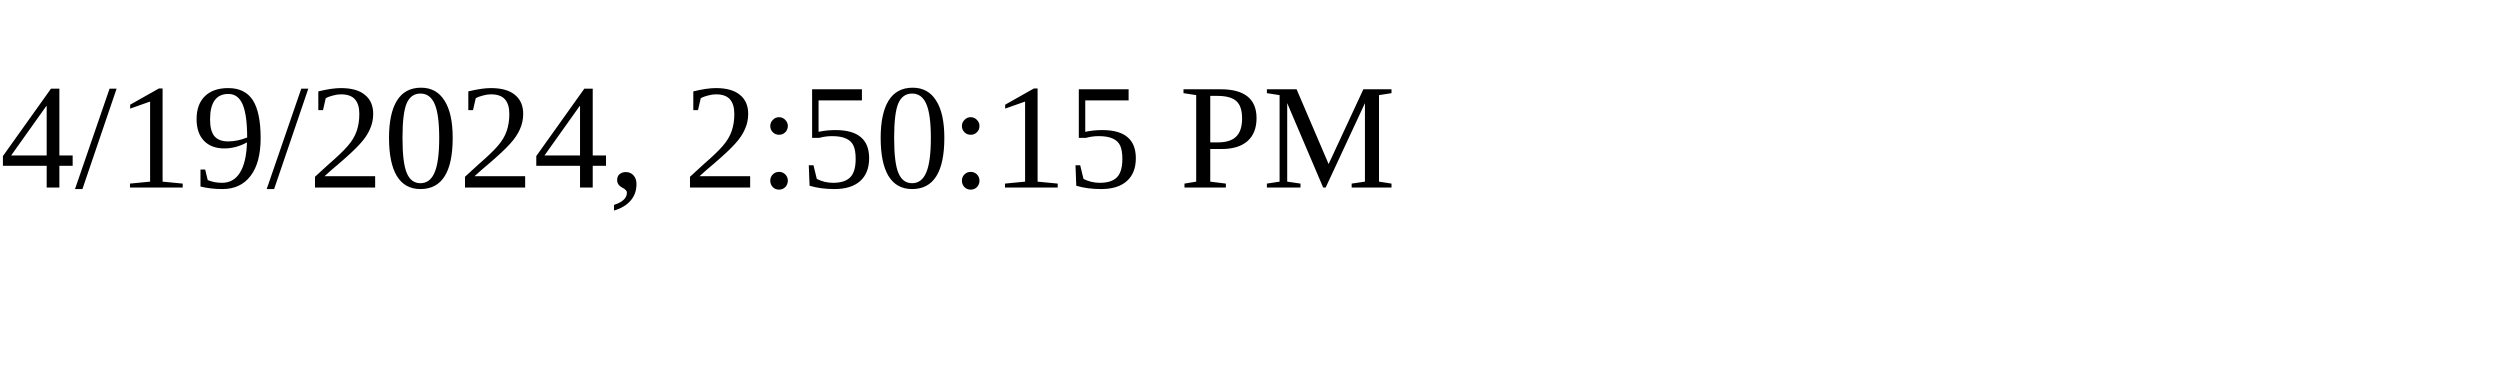
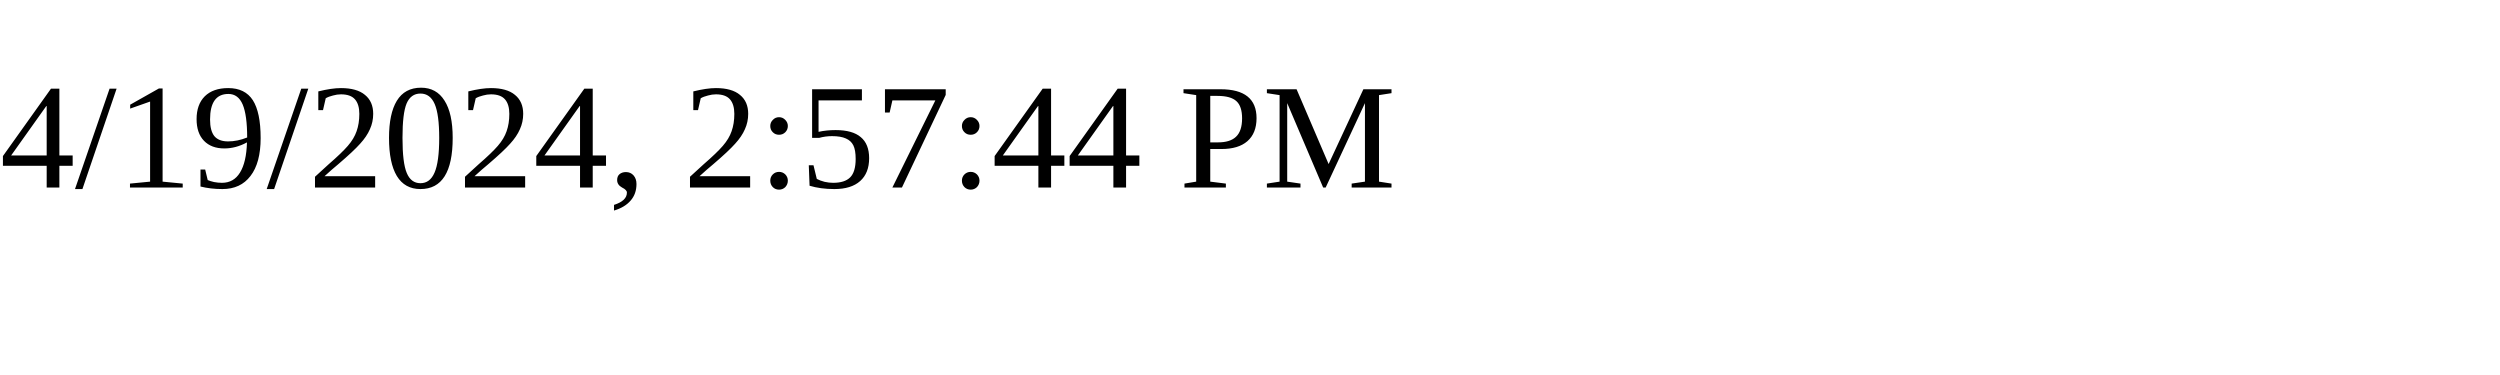
<svg xmlns="http://www.w3.org/2000/svg" height="30" width="200">
-   <text x="0" y="15">4/19/2024, 2:50:15 PM</text>
+   <text x="0" y="15">4/19/2024, 2:57:44 PM</text>
</svg>
